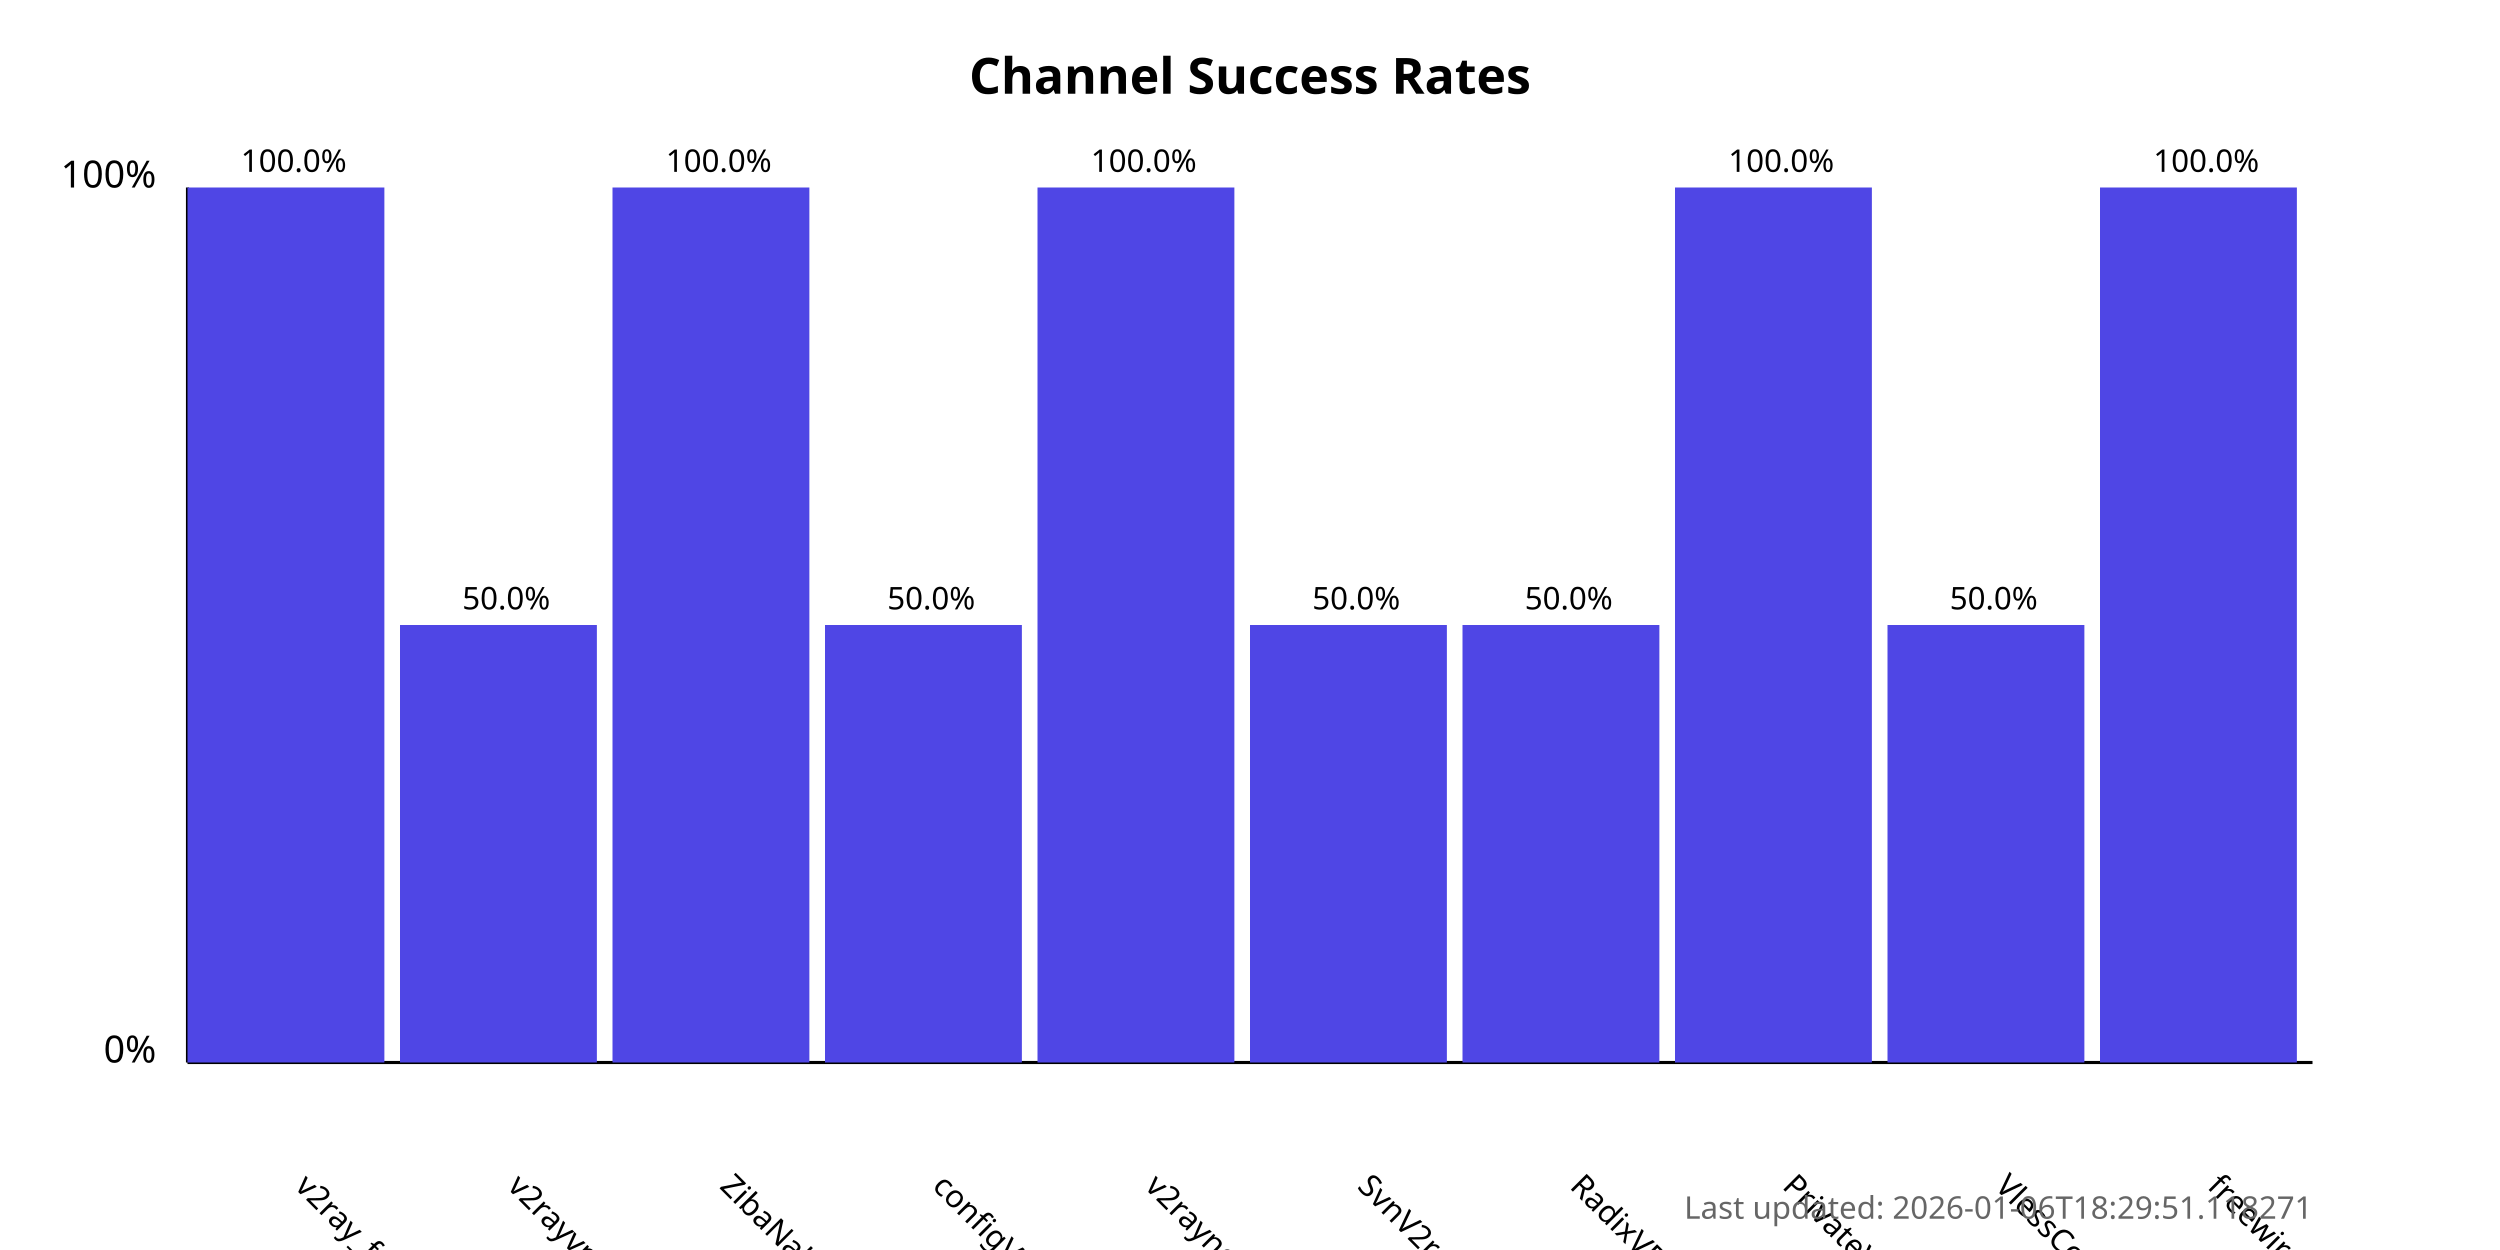
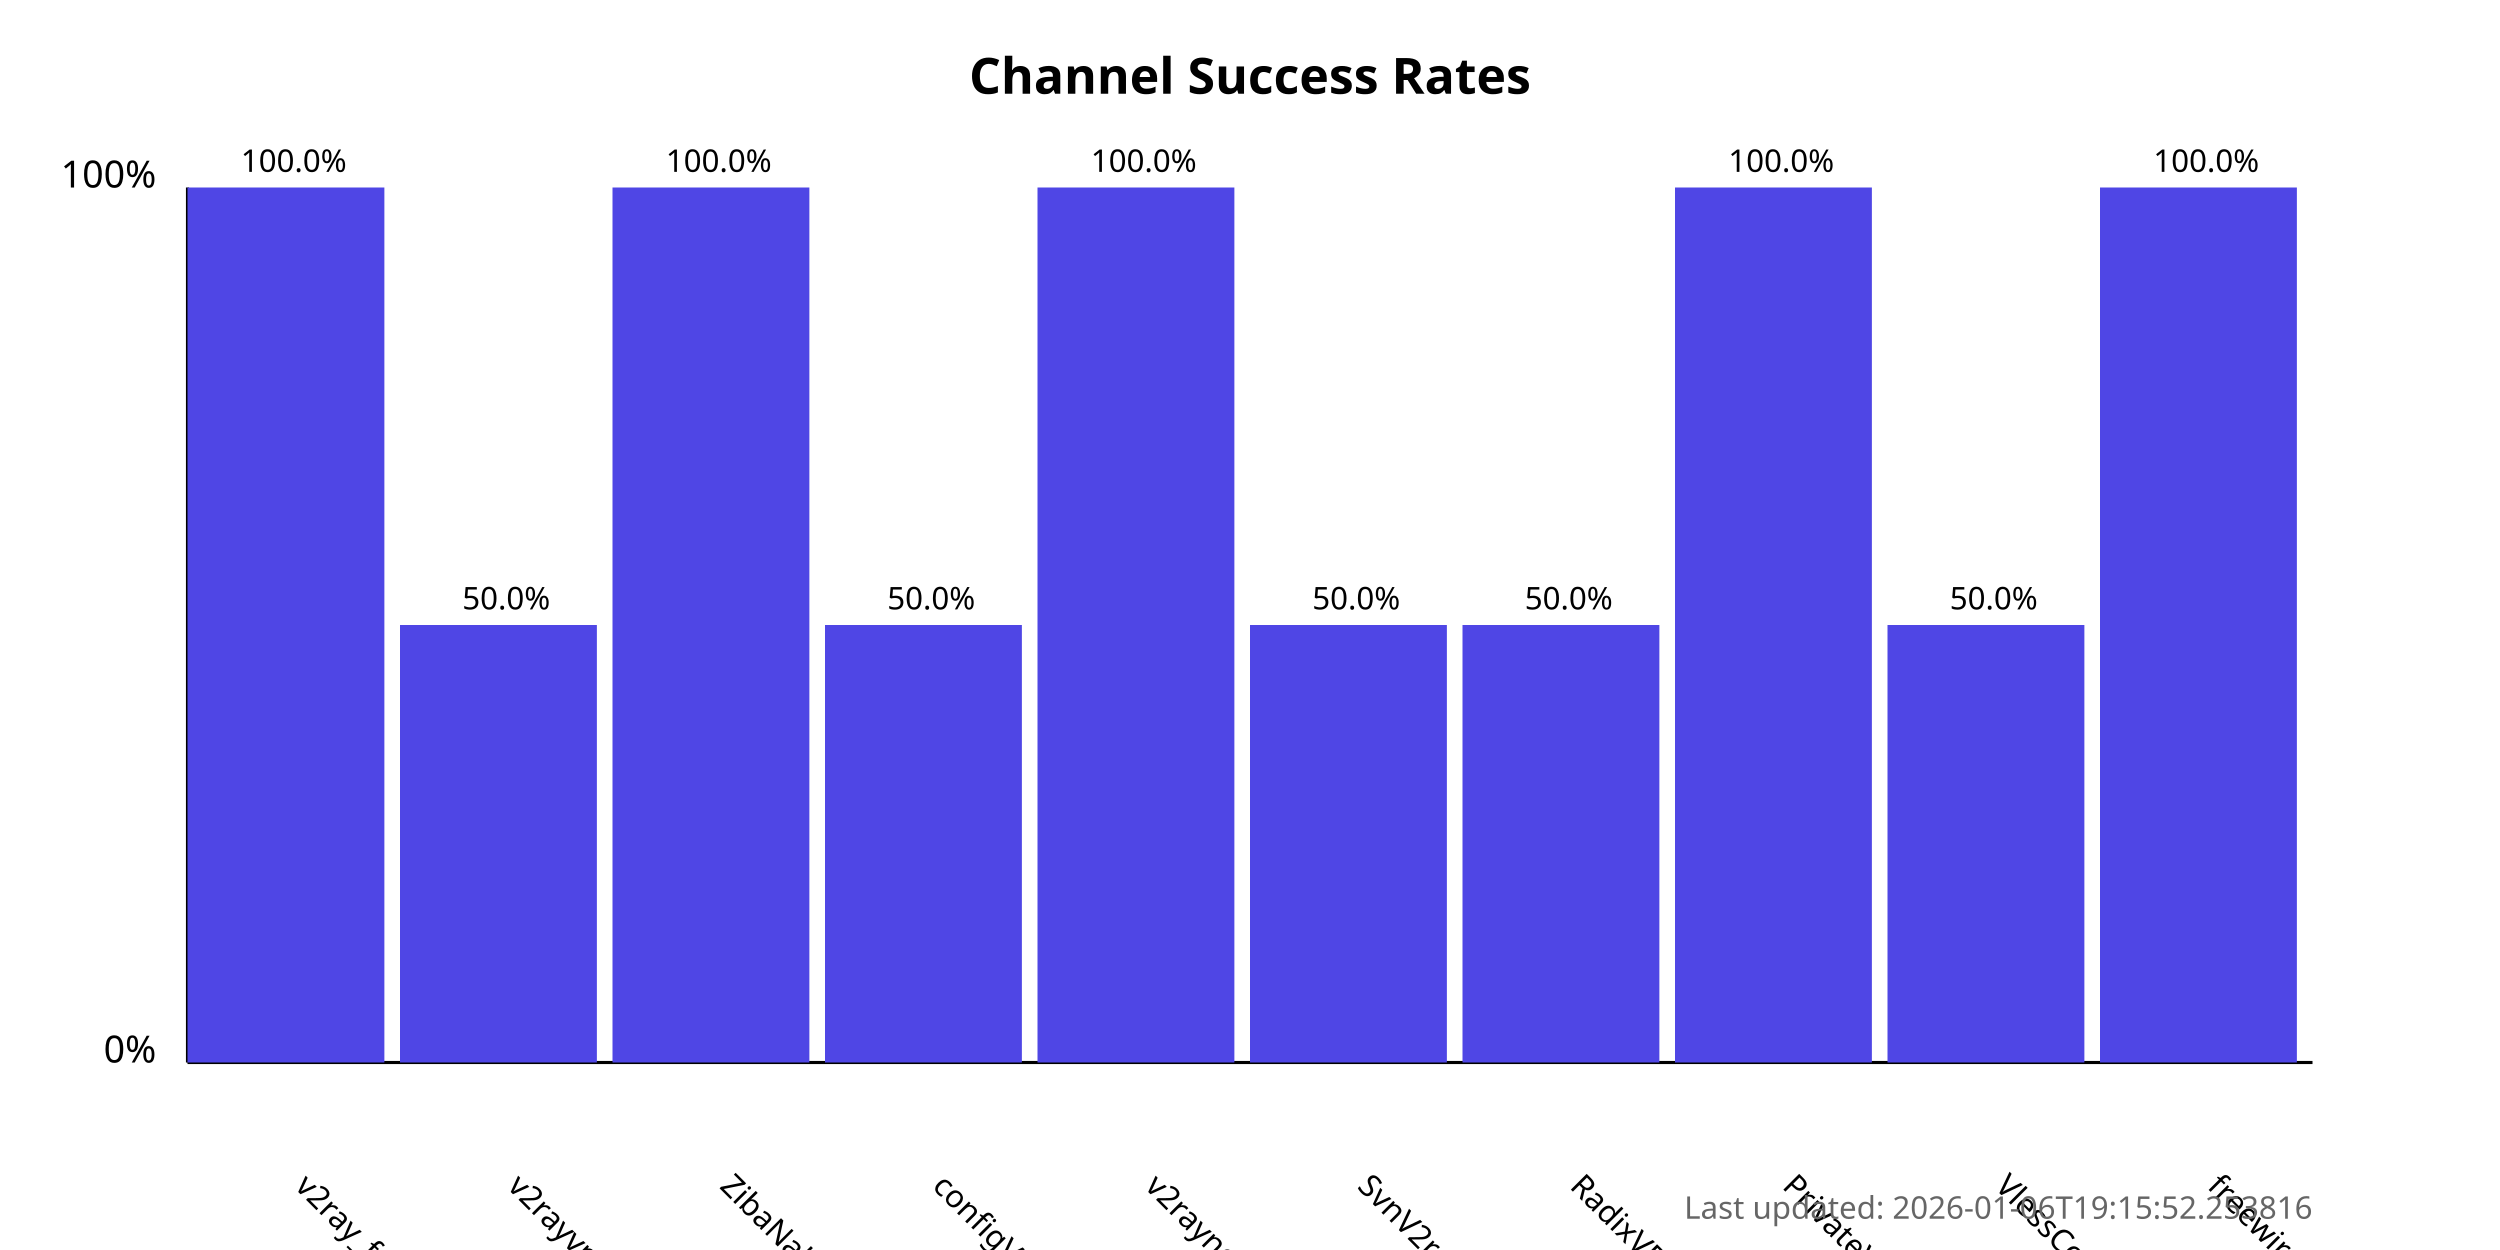
<svg xmlns="http://www.w3.org/2000/svg" width="800" height="400">
  <style>
            .chart-title { font: bold 16px sans-serif; }
            .axis-label { font: 12px sans-serif; }
            .tick-label { font: 10px sans-serif; }
            .bar { fill: #4f46e5; }
            .bar:hover { fill: #6366f1; }
            .timestamp { font: 10px sans-serif; fill: #666; }
        </style>
  <text x="400.0" y="30" text-anchor="middle" class="chart-title">
            Channel Success Rates
        </text>
  <line x1="60" y1="340" x2="60" y2="60" stroke="black" stroke-width="1" />
  <line x1="60" y1="340" x2="740" y2="340" stroke="black" stroke-width="1" />
  <text x="50" y="340" text-anchor="end" class="axis-label">0%</text>
  <text x="50" y="60" text-anchor="end" class="axis-label">100%</text>
  <g>
    <rect x="60" y="60.0" width="63.0" height="280.0" class="bar" />
    <text x="94.0" y="380" transform="rotate(45, 94.0, 380)" text-anchor="start" class="tick-label">
                v2ray_free_conf
            </text>
    <text x="94.0" y="55.0" text-anchor="middle" class="tick-label">
                100.0%
            </text>
  </g>
  <g>
    <rect x="128.0" y="200.0" width="63.0" height="140.0" class="bar" />
    <text x="162.0" y="380" transform="rotate(45, 162.0, 380)" text-anchor="start" class="tick-label">
                v2rayvpno
            </text>
    <text x="162.0" y="195.0" text-anchor="middle" class="tick-label">
                50.0%
            </text>
  </g>
  <g>
    <rect x="196.0" y="60.0" width="63.0" height="280.0" class="bar" />
    <text x="230.0" y="380" transform="rotate(45, 230.0, 380)" text-anchor="start" class="tick-label">
                ZibaNabz
            </text>
    <text x="230.0" y="55.0" text-anchor="middle" class="tick-label">
                100.0%
            </text>
  </g>
  <g>
    <rect x="264.0" y="200.0" width="63.0" height="140.0" class="bar" />
    <text x="298.0" y="380" transform="rotate(45, 298.0, 380)" text-anchor="start" class="tick-label">
                configV2rayForFree
            </text>
    <text x="298.0" y="195.0" text-anchor="middle" class="tick-label">
                50.0%
            </text>
  </g>
  <g>
    <rect x="332.0" y="60.0" width="63.0" height="280.0" class="bar" />
    <text x="366.0" y="380" transform="rotate(45, 366.0, 380)" text-anchor="start" class="tick-label">
                v2rayngvpn
            </text>
    <text x="366.0" y="55.0" text-anchor="middle" class="tick-label">
                100.0%
            </text>
  </g>
  <g>
    <rect x="400.0" y="200.0" width="63.0" height="140.0" class="bar" />
    <text x="434.0" y="380" transform="rotate(45, 434.0, 380)" text-anchor="start" class="tick-label">
                SvnV2ray
            </text>
    <text x="434.0" y="195.0" text-anchor="middle" class="tick-label">
                50.0%
            </text>
  </g>
  <g>
    <rect x="468.0" y="200.0" width="63.0" height="140.0" class="bar" />
    <text x="502.0" y="380" transform="rotate(45, 502.0, 380)" text-anchor="start" class="tick-label">
                RadixVPN
            </text>
    <text x="502.0" y="195.0" text-anchor="middle" class="tick-label">
                50.0%
            </text>
  </g>
  <g>
    <rect x="536.0" y="60.0" width="63.0" height="280.0" class="bar" />
    <text x="570.0" y="380" transform="rotate(45, 570.0, 380)" text-anchor="start" class="tick-label">
                PrivateVPNs
            </text>
    <text x="570.0" y="55.0" text-anchor="middle" class="tick-label">
                100.0%
            </text>
  </g>
  <g>
    <rect x="604.0" y="200.0" width="63.0" height="140.0" class="bar" />
    <text x="638.0" y="380" transform="rotate(45, 638.0, 380)" text-anchor="start" class="tick-label">
                VlessConfig
            </text>
    <text x="638.0" y="195.0" text-anchor="middle" class="tick-label">
                50.0%
            </text>
  </g>
  <g>
    <rect x="672.0" y="60.0" width="63.0" height="280.0" class="bar" />
    <text x="706.0" y="380" transform="rotate(45, 706.0, 380)" text-anchor="start" class="tick-label">
                freewireguard
            </text>
    <text x="706.0" y="55.0" text-anchor="middle" class="tick-label">
                100.0%
            </text>
  </g>
  <text x="740" y="390" text-anchor="end" class="timestamp">
-             Last updated: 2026-01-06T18:29:51.118271
+             Last updated: 2026-01-06T19:15:52.253816
        </text>
</svg>
